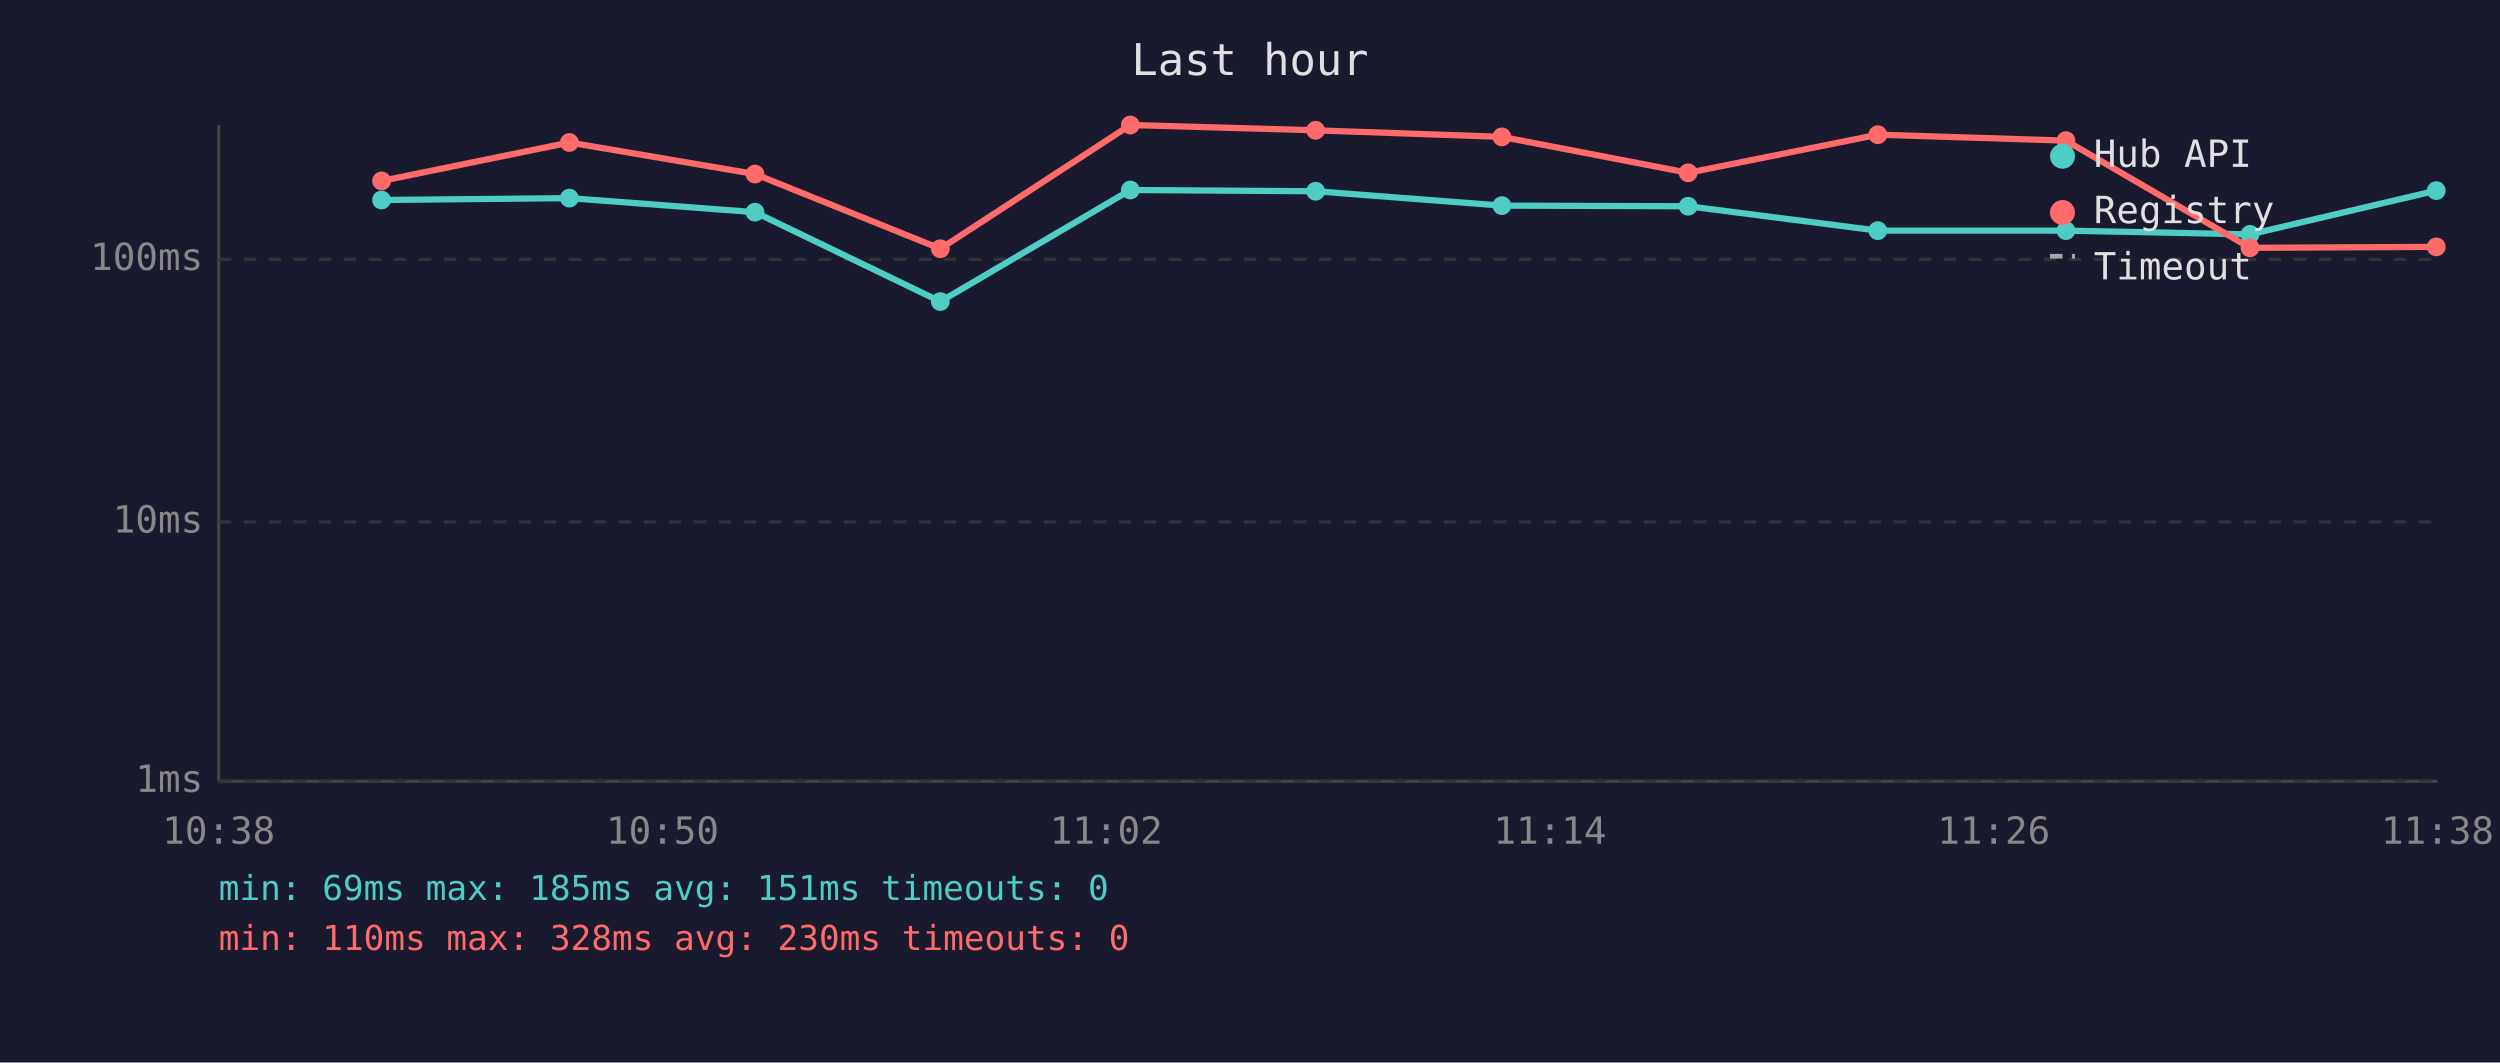
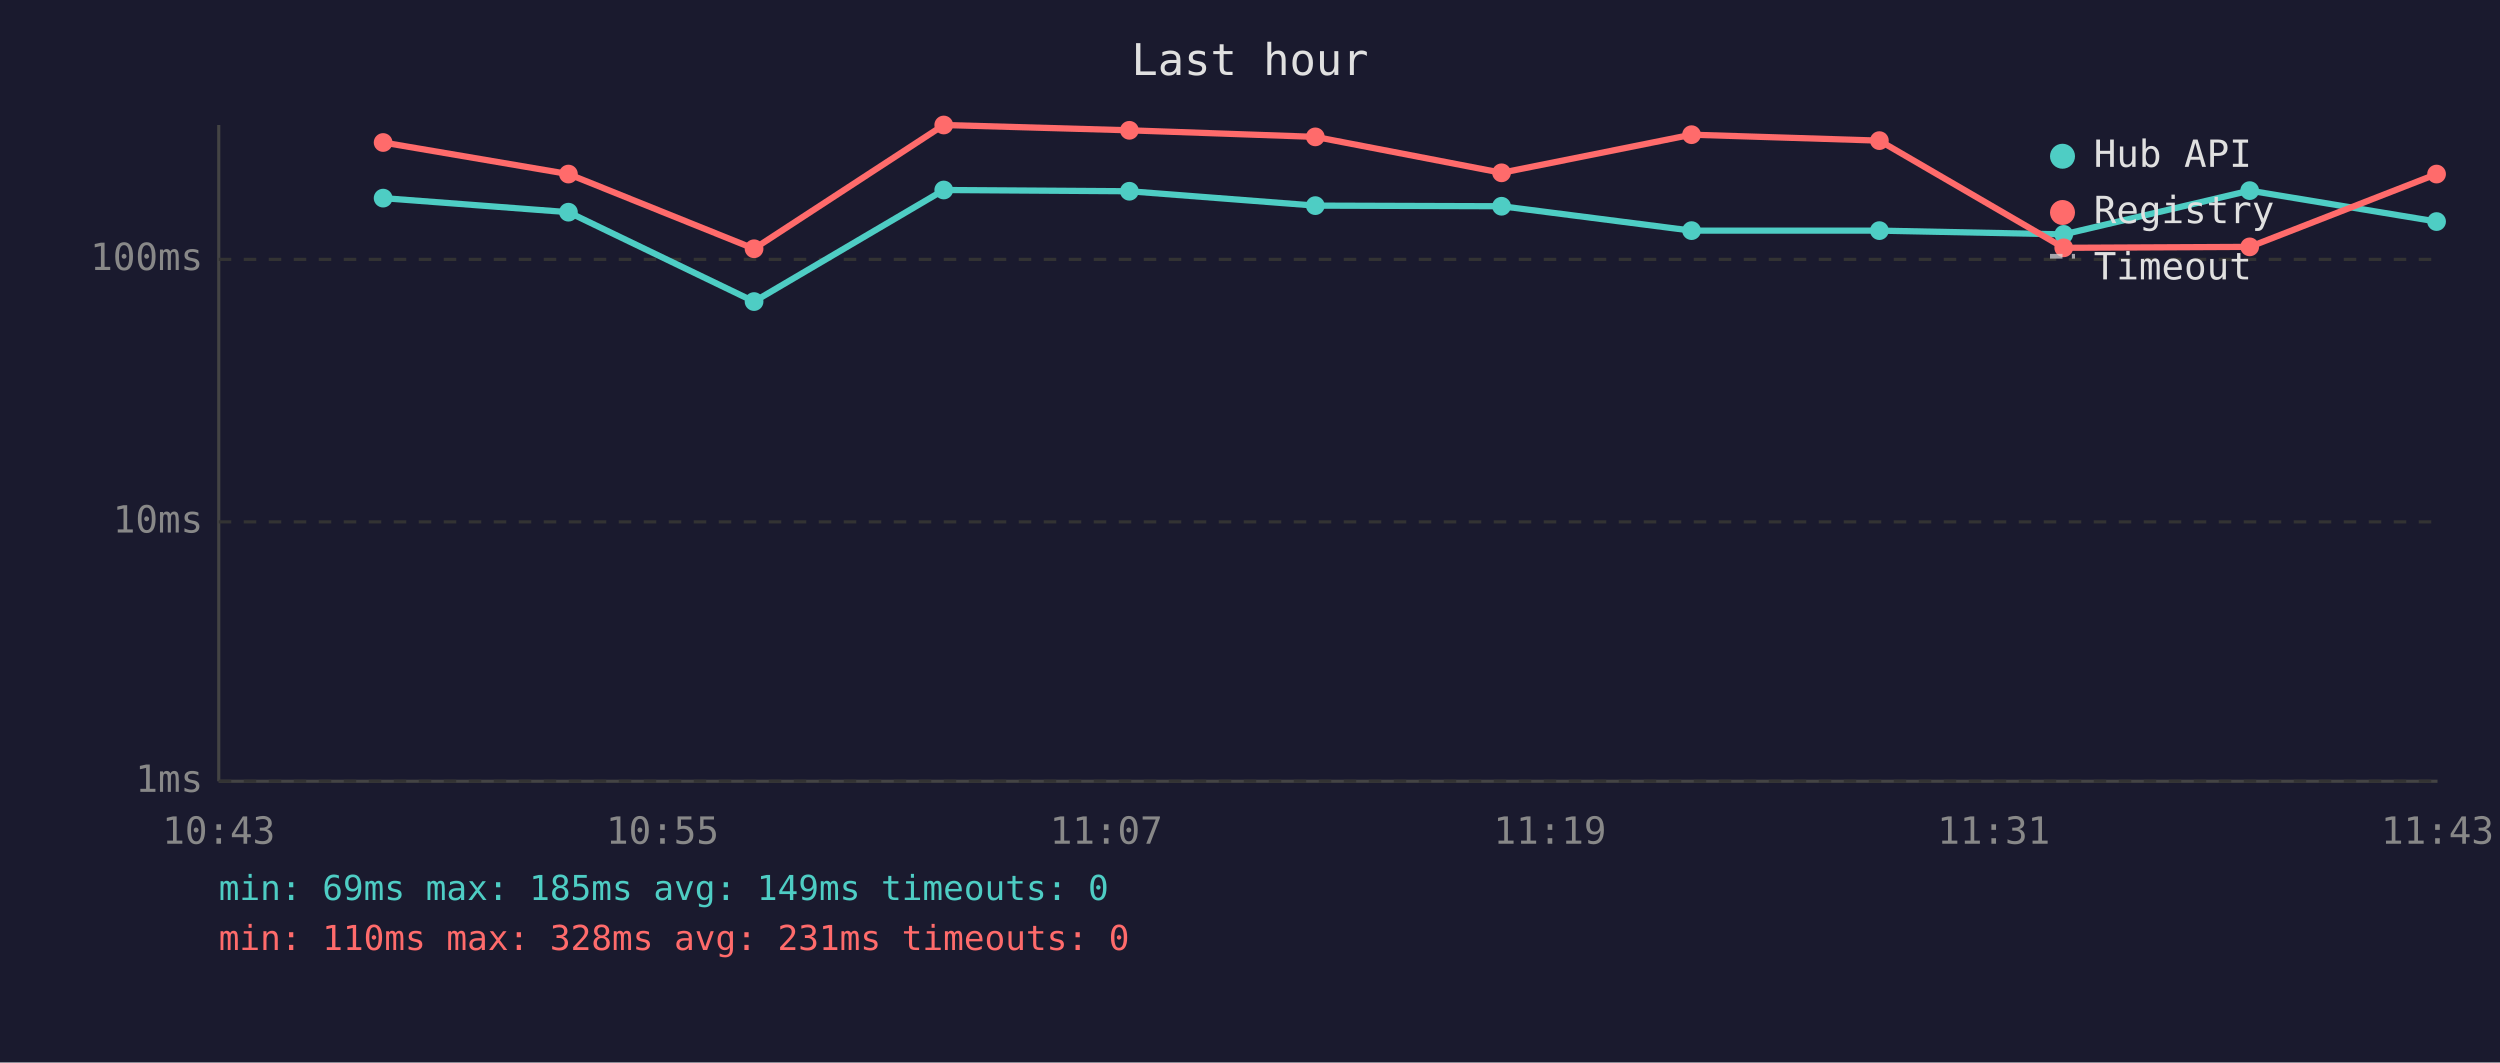
<svg xmlns="http://www.w3.org/2000/svg" viewBox="0 0 800 340" font-family="monospace" font-size="12">
  <rect width="800" height="340" fill="#1a1a2e" />
  <text x="400" y="24" fill="#e0e0e0" font-size="14" text-anchor="middle">Last hour</text>
  <line x1="70" y1="40" x2="70" y2="250" stroke="#444" stroke-width="1" />
  <line x1="70" y1="250" x2="780" y2="250" stroke="#444" stroke-width="1" />
  <line x1="70" y1="250" x2="780" y2="250" stroke="#333" stroke-width="1" stroke-dasharray="4" />
  <text x="65" y="250" fill="#888" text-anchor="end" dominant-baseline="middle">1ms</text>
  <line x1="70" y1="167" x2="780" y2="167" stroke="#333" stroke-width="1" stroke-dasharray="4" />
  <text x="65" y="167" fill="#888" text-anchor="end" dominant-baseline="middle">10ms</text>
  <line x1="70" y1="83" x2="780" y2="83" stroke="#333" stroke-width="1" stroke-dasharray="4" />
  <text x="65" y="83" fill="#888" text-anchor="end" dominant-baseline="middle">100ms</text>
-   <text x="70" y="270" fill="#888" text-anchor="middle">10:38</text>
-   <text x="212" y="270" fill="#888" text-anchor="middle">10:50</text>
-   <text x="354" y="270" fill="#888" text-anchor="middle">11:02</text>
-   <text x="496" y="270" fill="#888" text-anchor="middle">11:14</text>
-   <text x="638" y="270" fill="#888" text-anchor="middle">11:26</text>
-   <text x="780" y="270" fill="#888" text-anchor="middle">11:38</text>
-   <polyline points="122.1,64.0 182.2,63.4 241.6,67.9 300.9,96.5 361.7,60.8 421.0,61.2 480.6,65.8 540.2,66.0 600.9,73.8 661.1,73.8 720.0,75.0 779.6,61.0" fill="none" stroke="#4ecdc4" stroke-width="2" opacity="1" />
-   <circle cx="122.1" cy="64.0" r="3" fill="#4ecdc4" />
-   <circle cx="182.2" cy="63.4" r="3" fill="#4ecdc4" />
-   <circle cx="241.6" cy="67.9" r="3" fill="#4ecdc4" />
-   <circle cx="300.9" cy="96.5" r="3" fill="#4ecdc4" />
-   <circle cx="361.7" cy="60.8" r="3" fill="#4ecdc4" />
-   <circle cx="421.0" cy="61.2" r="3" fill="#4ecdc4" />
-   <circle cx="480.6" cy="65.8" r="3" fill="#4ecdc4" />
-   <circle cx="540.2" cy="66.0" r="3" fill="#4ecdc4" />
-   <circle cx="600.9" cy="73.8" r="3" fill="#4ecdc4" />
-   <circle cx="661.1" cy="73.8" r="3" fill="#4ecdc4" />
-   <circle cx="720.0" cy="75.0" r="3" fill="#4ecdc4" />
-   <circle cx="779.6" cy="61.0" r="3" fill="#4ecdc4" />
-   <polyline points="122.1,57.9 182.2,45.6 241.6,55.7 300.9,79.6 361.7,40.0 421.0,41.7 480.6,43.8 540.2,55.3 600.9,43.1 661.1,45.0 720.0,79.3 779.6,79.0" fill="none" stroke="#ff6b6b" stroke-width="2" opacity="1" />
-   <circle cx="122.1" cy="57.9" r="3" fill="#ff6b6b" />
-   <circle cx="182.2" cy="45.6" r="3" fill="#ff6b6b" />
-   <circle cx="241.6" cy="55.7" r="3" fill="#ff6b6b" />
-   <circle cx="300.9" cy="79.6" r="3" fill="#ff6b6b" />
-   <circle cx="361.7" cy="40.0" r="3" fill="#ff6b6b" />
-   <circle cx="421.0" cy="41.7" r="3" fill="#ff6b6b" />
-   <circle cx="480.6" cy="43.8" r="3" fill="#ff6b6b" />
-   <circle cx="540.2" cy="55.3" r="3" fill="#ff6b6b" />
-   <circle cx="600.9" cy="43.1" r="3" fill="#ff6b6b" />
-   <circle cx="661.1" cy="45.0" r="3" fill="#ff6b6b" />
-   <circle cx="720.0" cy="79.3" r="3" fill="#ff6b6b" />
-   <circle cx="779.6" cy="79.0" r="3" fill="#ff6b6b" />
+   <text x="70" y="270" fill="#888" text-anchor="middle">10:43</text>
+   <text x="212" y="270" fill="#888" text-anchor="middle">10:55</text>
+   <text x="354" y="270" fill="#888" text-anchor="middle">11:07</text>
+   <text x="496" y="270" fill="#888" text-anchor="middle">11:19</text>
+   <text x="638" y="270" fill="#888" text-anchor="middle">11:31</text>
+   <text x="780" y="270" fill="#888" text-anchor="middle">11:43</text>
+   <polyline points="122.6,63.4 181.9,67.9 241.3,96.5 302.0,60.8 361.4,61.2 420.9,65.8 480.5,66.0 541.3,73.8 601.4,73.8 660.4,75.0 719.9,61.0 779.7,70.9" fill="none" stroke="#4ecdc4" stroke-width="2" opacity="1" />
+   <circle cx="122.6" cy="63.4" r="3" fill="#4ecdc4" />
+   <circle cx="181.9" cy="67.9" r="3" fill="#4ecdc4" />
+   <circle cx="241.3" cy="96.5" r="3" fill="#4ecdc4" />
+   <circle cx="302.0" cy="60.8" r="3" fill="#4ecdc4" />
+   <circle cx="361.4" cy="61.2" r="3" fill="#4ecdc4" />
+   <circle cx="420.9" cy="65.8" r="3" fill="#4ecdc4" />
+   <circle cx="480.5" cy="66.0" r="3" fill="#4ecdc4" />
+   <circle cx="541.3" cy="73.8" r="3" fill="#4ecdc4" />
+   <circle cx="601.4" cy="73.8" r="3" fill="#4ecdc4" />
+   <circle cx="660.4" cy="75.0" r="3" fill="#4ecdc4" />
+   <circle cx="719.9" cy="61.0" r="3" fill="#4ecdc4" />
+   <circle cx="779.7" cy="70.9" r="3" fill="#4ecdc4" />
+   <polyline points="122.6,45.6 181.9,55.7 241.3,79.6 302.0,40.0 361.4,41.7 420.9,43.8 480.5,55.3 541.3,43.1 601.4,45.0 660.4,79.3 719.9,79.0 779.7,55.7" fill="none" stroke="#ff6b6b" stroke-width="2" opacity="1" />
+   <circle cx="122.6" cy="45.6" r="3" fill="#ff6b6b" />
+   <circle cx="181.9" cy="55.7" r="3" fill="#ff6b6b" />
+   <circle cx="241.3" cy="79.6" r="3" fill="#ff6b6b" />
+   <circle cx="302.0" cy="40.0" r="3" fill="#ff6b6b" />
+   <circle cx="361.4" cy="41.7" r="3" fill="#ff6b6b" />
+   <circle cx="420.9" cy="43.8" r="3" fill="#ff6b6b" />
+   <circle cx="480.5" cy="55.3" r="3" fill="#ff6b6b" />
+   <circle cx="541.3" cy="43.1" r="3" fill="#ff6b6b" />
+   <circle cx="601.4" cy="45.0" r="3" fill="#ff6b6b" />
+   <circle cx="660.4" cy="79.3" r="3" fill="#ff6b6b" />
+   <circle cx="719.9" cy="79.0" r="3" fill="#ff6b6b" />
+   <circle cx="779.7" cy="55.7" r="3" fill="#ff6b6b" />
  <circle cx="660" cy="50" r="4" fill="#4ecdc4" />
  <text x="670" y="50" fill="#e0e0e0" dominant-baseline="middle">Hub API</text>
  <circle cx="660" cy="68" r="4" fill="#ff6b6b" />
  <text x="670" y="68" fill="#e0e0e0" dominant-baseline="middle">Registry</text>
  <line x1="656" y1="82" x2="664" y2="82" stroke="#e0e0e0" stroke-width="1.5" stroke-dasharray="4,3" opacity="0.7" />
  <text x="670" y="86" fill="#e0e0e0" dominant-baseline="middle">Timeout</text>
-   <text x="70" y="288" fill="#4ecdc4" font-size="11">min: 69ms  max: 185ms  avg: 151ms  timeouts: 0</text>
-   <text x="70" y="304" fill="#ff6b6b" font-size="11">min: 110ms  max: 328ms  avg: 230ms  timeouts: 0</text>
+   <text x="70" y="288" fill="#4ecdc4" font-size="11">min: 69ms  max: 185ms  avg: 149ms  timeouts: 0</text>
+   <text x="70" y="304" fill="#ff6b6b" font-size="11">min: 110ms  max: 328ms  avg: 231ms  timeouts: 0</text>
</svg>
